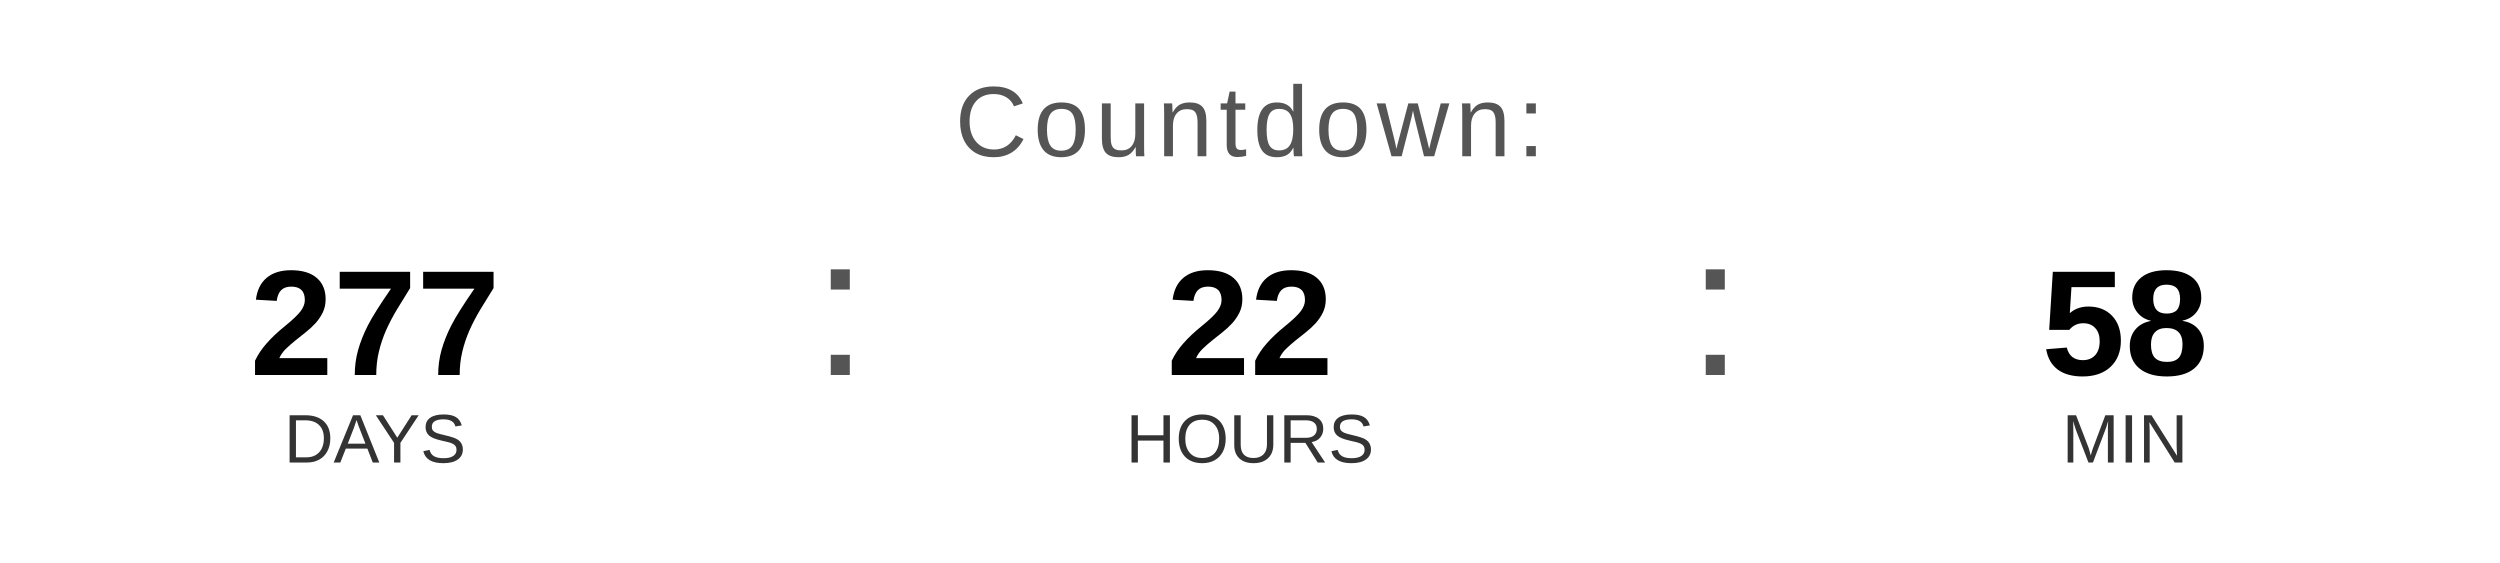
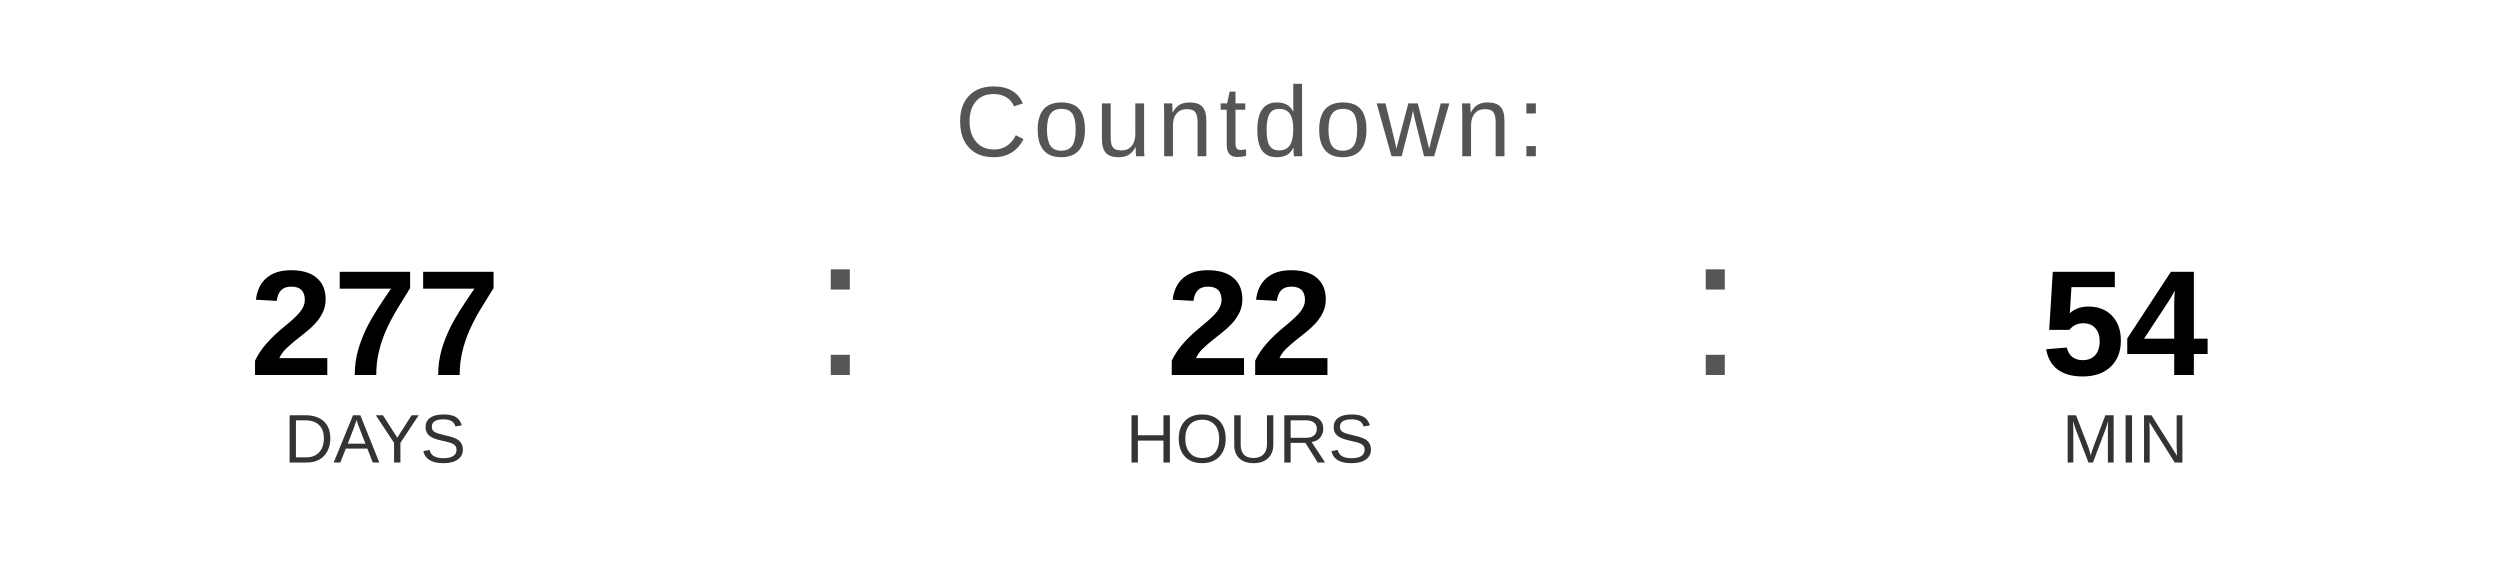
<svg xmlns="http://www.w3.org/2000/svg" width="400" height="90" viewBox="0 0 400 90">
  <text x="200" y="25" font-family="Arial, Helvetica, sans-serif" font-size="16" fill="#555555" text-anchor="middle" letter-spacing="1">
    Countdown:
  </text>
  <text x="60" y="60" font-family="Arial, Helvetica, sans-serif" font-size="24" font-weight="bold" fill="#000000" text-anchor="middle">277</text>
  <text x="60" y="74" font-family="Arial, Helvetica, sans-serif" font-size="11" fill="#333333" text-anchor="middle">DAYS</text>
  <text x="130" y="60" font-family="Arial, sans-serif" font-size="32" fill="#555555">:</text>
  <text x="200" y="60" font-family="Arial, Helvetica, sans-serif" font-size="24" font-weight="bold" fill="#000000" text-anchor="middle">22</text>
  <text x="200" y="74" font-family="Arial, Helvetica, sans-serif" font-size="11" fill="#333333" text-anchor="middle">HOURS</text>
  <text x="270" y="60" font-family="Arial, sans-serif" font-size="32" fill="#555555">:</text>
-   <text x="340" y="60" font-family="Arial, Helvetica, sans-serif" font-size="24" font-weight="bold" fill="#000000" text-anchor="middle">58</text>
+   <text x="340" y="60" font-family="Arial, Helvetica, sans-serif" font-size="24" font-weight="bold" fill="#000000" text-anchor="middle">54</text>
  <text x="340" y="74" font-family="Arial, Helvetica, sans-serif" font-size="11" fill="#333333" text-anchor="middle">MIN</text>
</svg>
